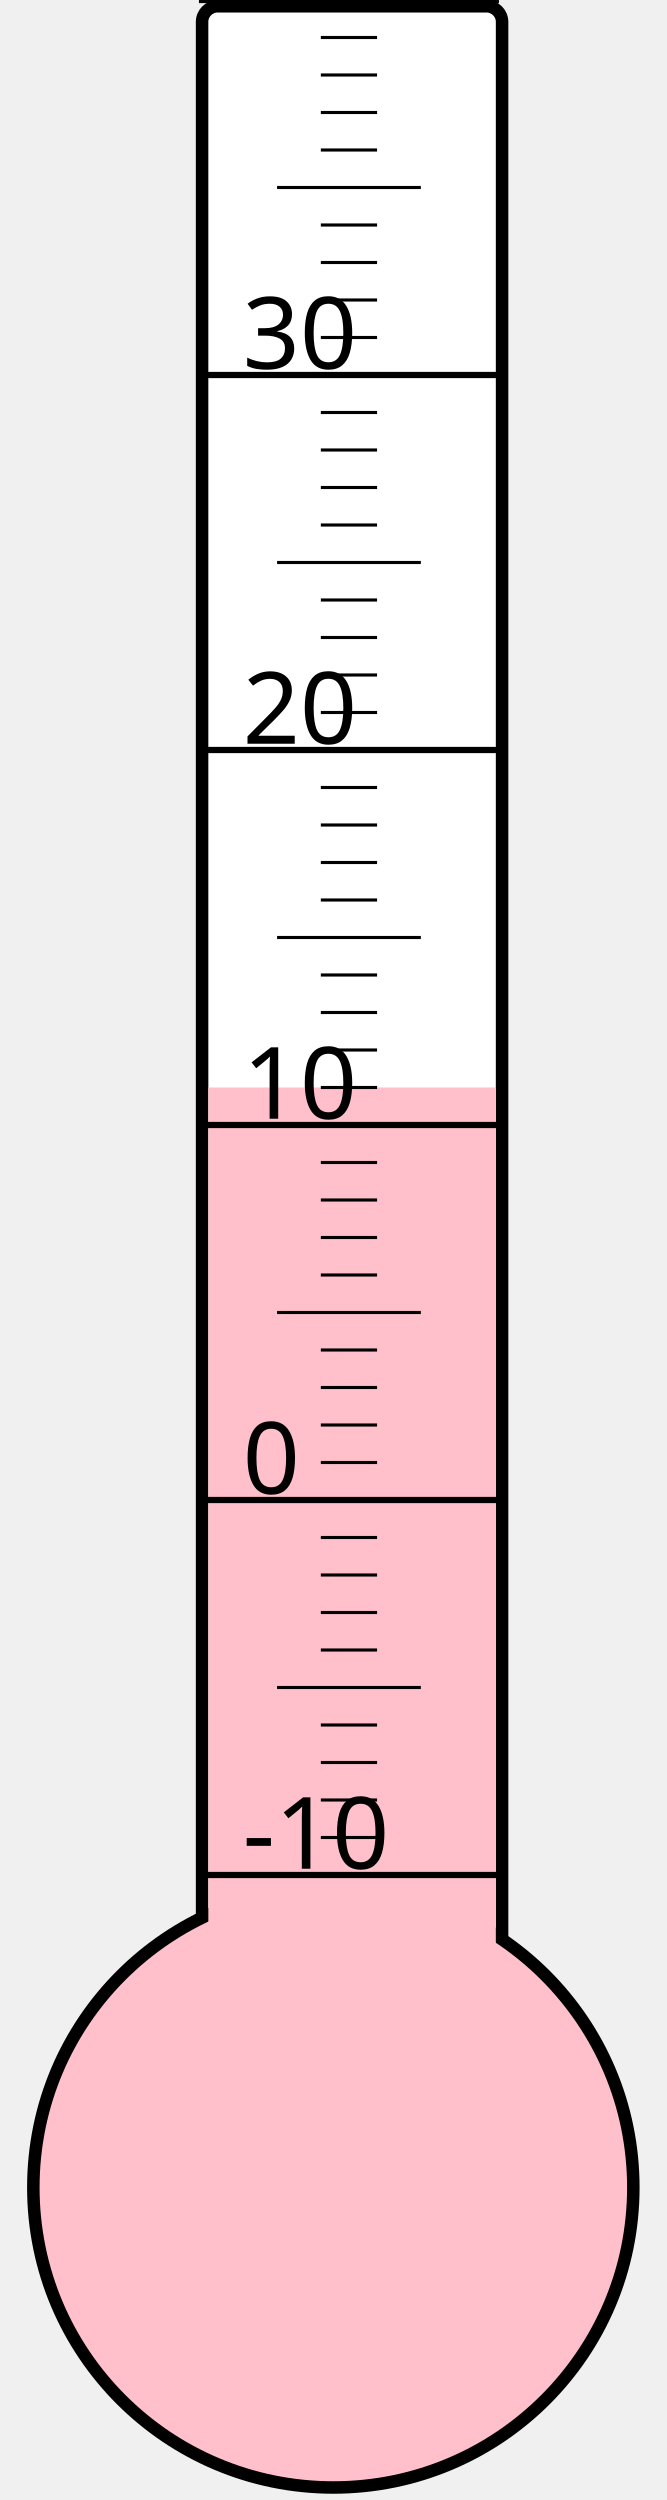
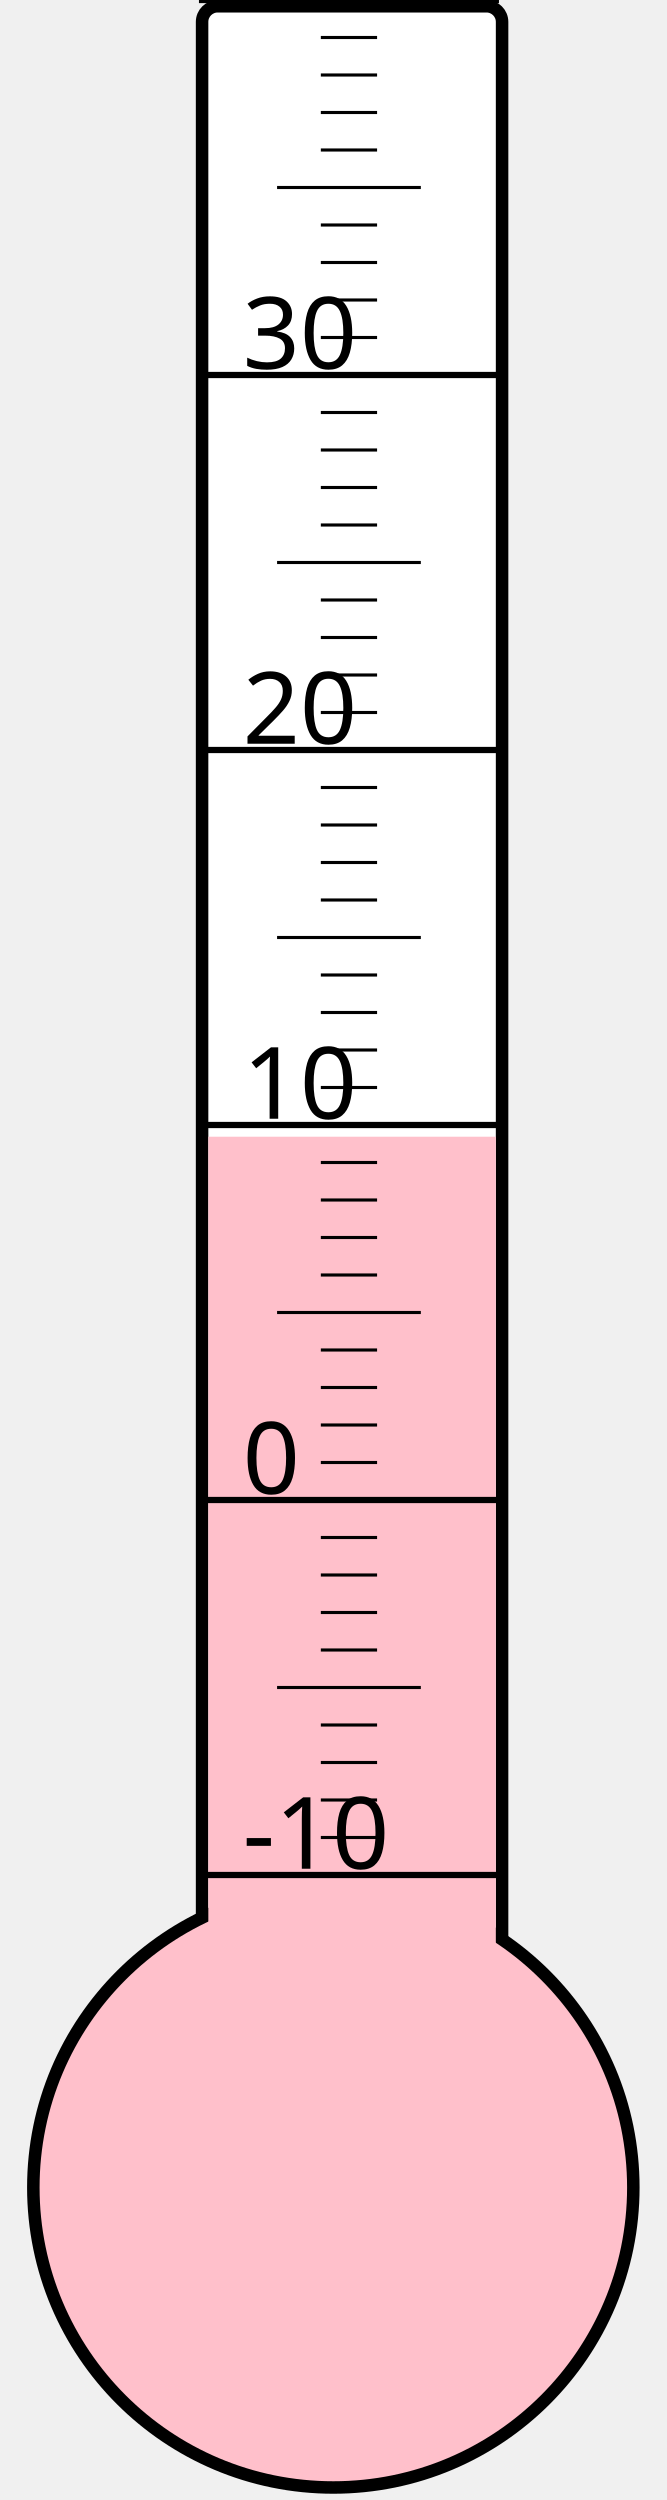
<svg xmlns="http://www.w3.org/2000/svg" width="40px" height="150px" viewBox="0 0 200 800">
  <rect width="200" height="800" x="0" y="0" style="fill: #ffffeb; fill-opacity: 0;" />
  <rect width="96" height="680" x="58" y="2" rx="5" ry="5" style="fill: white; fill-opacity: 1; stroke: black; stroke-width: 4;" />
  <circle cx="100" cy="700" r="96" style="fill: pink; stroke: black; stroke-width: 4;" />
-   <rect width="92" height="352.0" x="60" y="348.0" style="fill: pink; fill-opacity: 1; stroke-width: 0;" />
+   <rect width="92" height="336.25" x="60" y="363.75" style="fill: pink; fill-opacity: 1; stroke-width: 0;" />
  <text x="71" y="598" style="font-family: sans-serif; font-size: 24pt;">-10</text>
  <text x="71" y="478" style="font-family: sans-serif; font-size: 24pt;">0</text>
  <text x="71" y="358" style="font-family: sans-serif; font-size: 24pt;">10</text>
  <text x="71" y="238" style="font-family: sans-serif; font-size: 24pt;">20</text>
  <text x="71" y="118" style="font-family: sans-serif; font-size: 24pt;">30</text>
  <g style="stroke: black;">
    <line x1="57" y1="600" x2="153" y2="600" style="stroke-width: 2;" />
    <line x1="96" y1="588" x2="114" y2="588" style="stroke-width: 1;" />
    <line x1="96" y1="576" x2="114" y2="576" style="stroke-width: 1;" />
    <line x1="96" y1="564" x2="114" y2="564" style="stroke-width: 1;" />
    <line x1="96" y1="552" x2="114" y2="552" style="stroke-width: 1;" />
    <line x1="82" y1="540" x2="128" y2="540" style="stroke-width: 1;" />
    <line x1="96" y1="528" x2="114" y2="528" style="stroke-width: 1;" />
    <line x1="96" y1="516" x2="114" y2="516" style="stroke-width: 1;" />
    <line x1="96" y1="504" x2="114" y2="504" style="stroke-width: 1;" />
    <line x1="96" y1="492" x2="114" y2="492" style="stroke-width: 1;" />
    <line x1="57" y1="480" x2="153" y2="480" style="stroke-width: 2;" />
    <line x1="96" y1="468" x2="114" y2="468" style="stroke-width: 1;" />
    <line x1="96" y1="456" x2="114" y2="456" style="stroke-width: 1;" />
    <line x1="96" y1="444" x2="114" y2="444" style="stroke-width: 1;" />
    <line x1="96" y1="432" x2="114" y2="432" style="stroke-width: 1;" />
    <line x1="82" y1="420" x2="128" y2="420" style="stroke-width: 1;" />
    <line x1="96" y1="408" x2="114" y2="408" style="stroke-width: 1;" />
    <line x1="96" y1="396" x2="114" y2="396" style="stroke-width: 1;" />
    <line x1="96" y1="384" x2="114" y2="384" style="stroke-width: 1;" />
    <line x1="96" y1="372" x2="114" y2="372" style="stroke-width: 1;" />
    <line x1="57" y1="360" x2="153" y2="360" style="stroke-width: 2;" />
    <line x1="96" y1="348" x2="114" y2="348" style="stroke-width: 1;" />
    <line x1="96" y1="336" x2="114" y2="336" style="stroke-width: 1;" />
    <line x1="96" y1="324" x2="114" y2="324" style="stroke-width: 1;" />
    <line x1="96" y1="312" x2="114" y2="312" style="stroke-width: 1;" />
    <line x1="82" y1="300" x2="128" y2="300" style="stroke-width: 1;" />
    <line x1="96" y1="288" x2="114" y2="288" style="stroke-width: 1;" />
    <line x1="96" y1="276" x2="114" y2="276" style="stroke-width: 1;" />
    <line x1="96" y1="264" x2="114" y2="264" style="stroke-width: 1;" />
    <line x1="96" y1="252" x2="114" y2="252" style="stroke-width: 1;" />
    <line x1="57" y1="240" x2="153" y2="240" style="stroke-width: 2;" />
    <line x1="96" y1="228" x2="114" y2="228" style="stroke-width: 1;" />
    <line x1="96" y1="216" x2="114" y2="216" style="stroke-width: 1;" />
    <line x1="96" y1="204" x2="114" y2="204" style="stroke-width: 1;" />
    <line x1="96" y1="192" x2="114" y2="192" style="stroke-width: 1;" />
    <line x1="82" y1="180" x2="128" y2="180" style="stroke-width: 1;" />
    <line x1="96" y1="168" x2="114" y2="168" style="stroke-width: 1;" />
    <line x1="96" y1="156" x2="114" y2="156" style="stroke-width: 1;" />
    <line x1="96" y1="144" x2="114" y2="144" style="stroke-width: 1;" />
    <line x1="96" y1="132" x2="114" y2="132" style="stroke-width: 1;" />
    <line x1="57" y1="120" x2="153" y2="120" style="stroke-width: 2;" />
    <line x1="96" y1="108" x2="114" y2="108" style="stroke-width: 1;" />
    <line x1="96" y1="96" x2="114" y2="96" style="stroke-width: 1;" />
    <line x1="96" y1="84" x2="114" y2="84" style="stroke-width: 1;" />
    <line x1="96" y1="72" x2="114" y2="72" style="stroke-width: 1;" />
    <line x1="82" y1="60" x2="128" y2="60" style="stroke-width: 1;" />
    <line x1="96" y1="48" x2="114" y2="48" style="stroke-width: 1;" />
    <line x1="96" y1="36" x2="114" y2="36" style="stroke-width: 1;" />
    <line x1="96" y1="24" x2="114" y2="24" style="stroke-width: 1;" />
    <line x1="96" y1="12" x2="114" y2="12" style="stroke-width: 1;" />
    <line x1="57" y1="0" x2="153" y2="0" style="stroke-width: 2;" />
  </g>
</svg>
